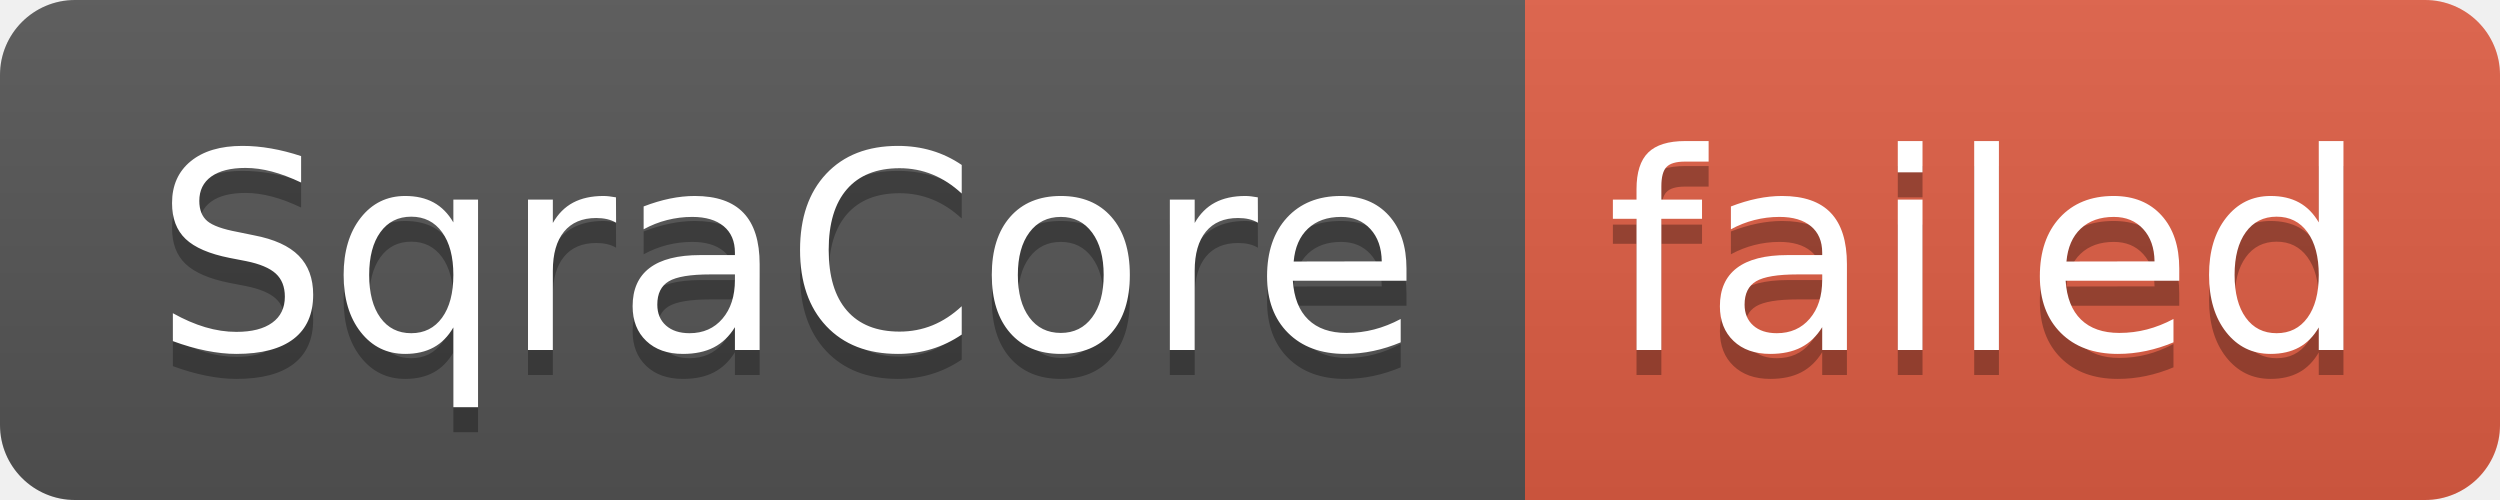
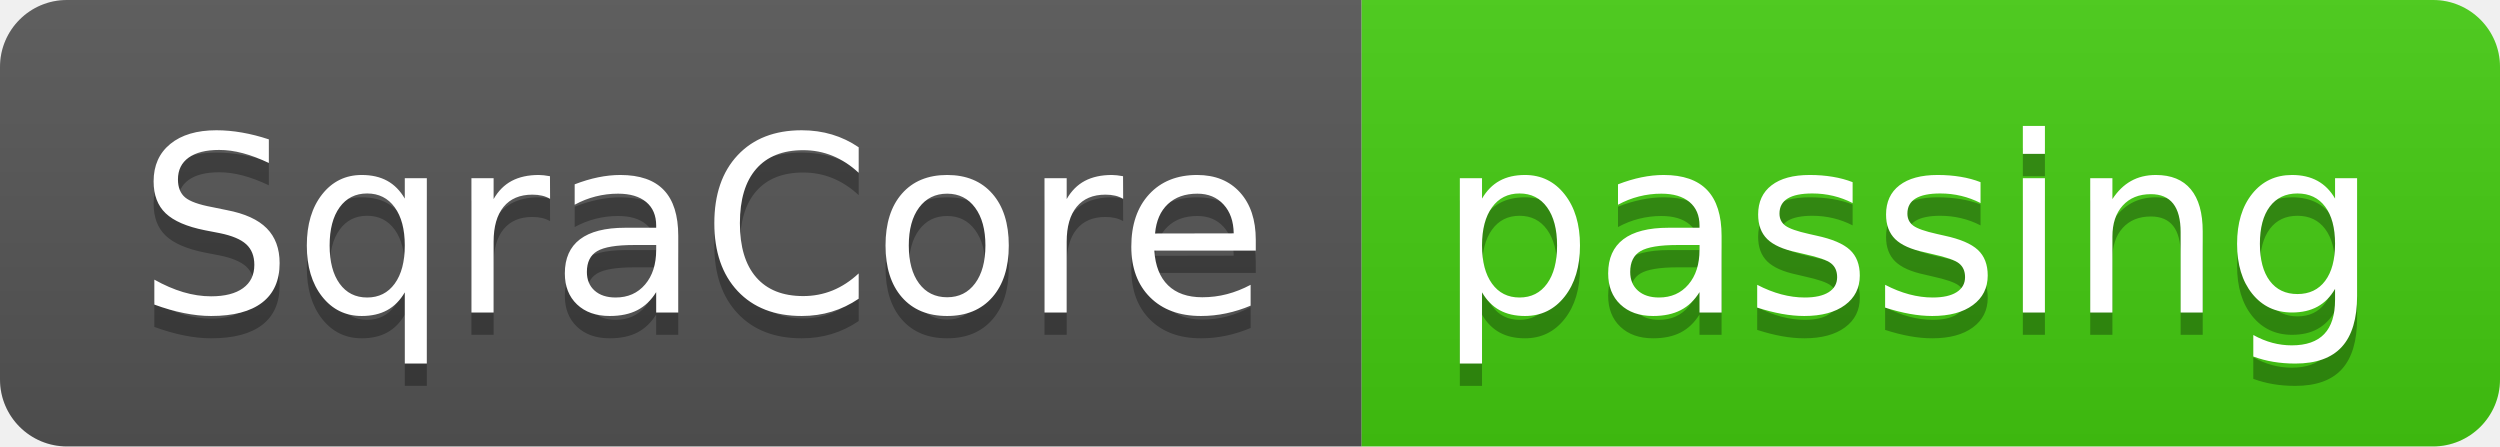
- <svg xmlns="http://www.w3.org/2000/svg" width="100" height="20" role="img" aria-label="SqraCore: failed">
+ <svg xmlns="http://www.w3.org/2000/svg" width="112" height="20" role="img" aria-label="SqraCore: passing">
  <linearGradient id="s" x2="0" y2="100%">
    <stop offset="0" stop-color="#bbb" stop-opacity=".1" />
    <stop offset="1" stop-opacity=".1" />
  </linearGradient>
  <clipPath id="r">
-     <rect width="100" height="20" rx="3" fill="#fff" />
+     <rect width="112" height="20" rx="3" fill="#fff" />
  </clipPath>
  <g clip-path="url(#r)">
    <rect width="61" height="20" fill="#555" />
-     <rect x="61" width="39" height="20" fill="#e05d44" />
-     <rect width="100" height="20" fill="url(#s)" />
+     <rect x="61" width="51" height="20" fill="#4c1" />
+     <rect width="112" height="20" fill="url(#s)" />
  </g>
  <g fill="#fff" text-anchor="middle" font-family="Verdana,Geneva,DejaVu Sans,sans-serif" text-rendering="geometricPrecision" font-size="110">
    <text aria-hidden="true" x="315" y="150" fill="#010101" fill-opacity=".3" transform="scale(.1)" textLength="510">SqraCore</text>
    <text x="315" y="140" transform="scale(.1)" fill="#fff" textLength="510">SqraCore</text>
-     <text aria-hidden="true" x="795" y="150" fill="#010101" fill-opacity=".3" transform="scale(.1)" textLength="290">failed</text>
-     <text x="795" y="140" transform="scale(.1)" fill="#fff" textLength="290">failed</text>
+     <text aria-hidden="true" x="855" y="150" fill="#010101" fill-opacity=".3" transform="scale(.1)" textLength="410">passing</text>
+     <text x="855" y="140" transform="scale(.1)" fill="#fff" textLength="410">passing</text>
  </g>
</svg>
